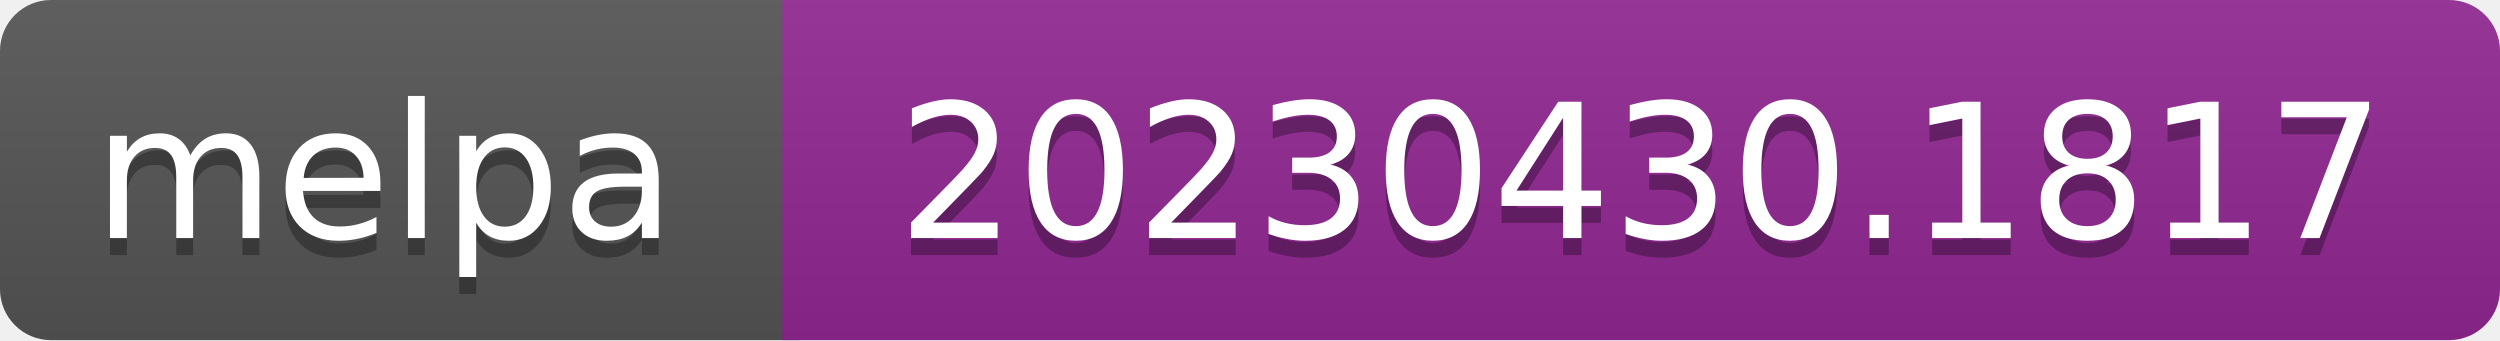
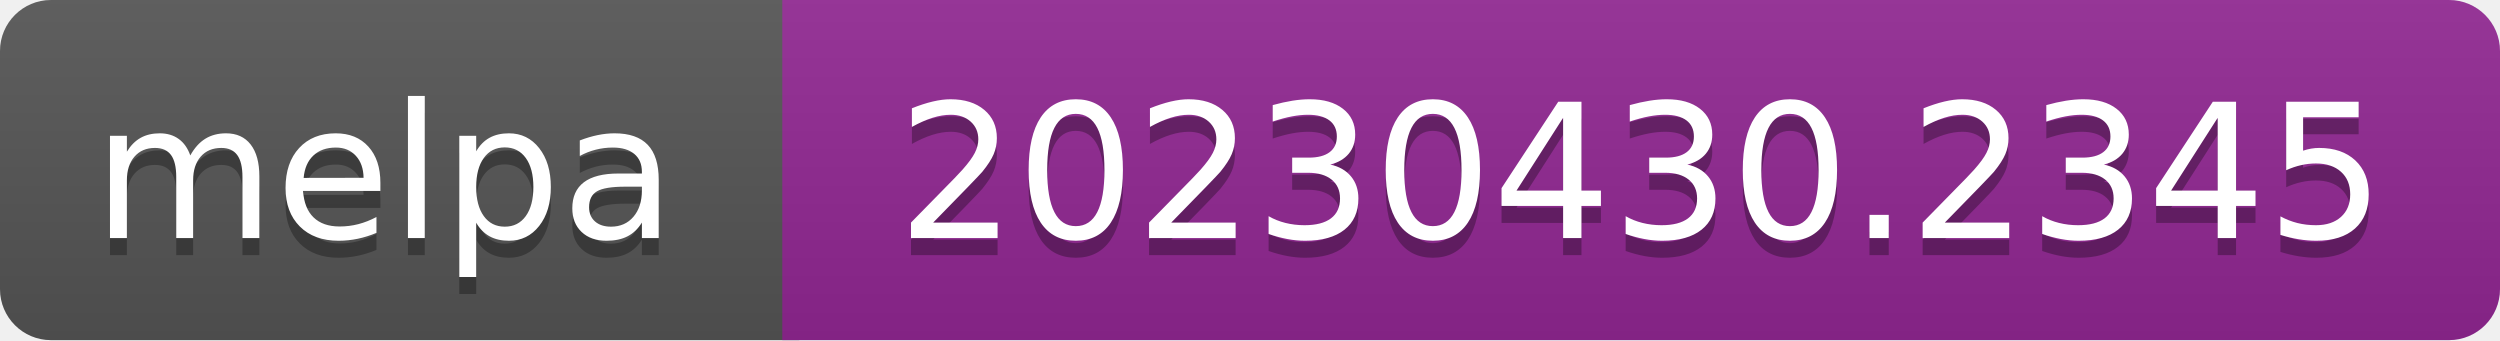
- <svg xmlns="http://www.w3.org/2000/svg" width="147" height="20" role="img" aria-label="melpa: 20230430.1817">
+ <svg xmlns="http://www.w3.org/2000/svg" width="147" height="20" role="img" aria-label="melpa: 20230430.2345">
  <linearGradient id="s" x2="0" y2="100%">
    <stop offset="0" stop-color="#bbb" stop-opacity=".1" />
    <stop offset="1" stop-opacity=".1" />
  </linearGradient>
  <clipPath id="r">
    <rect width="147" height="20" rx="3" fill="#fff" />
  </clipPath>
  <g clip-path="url(#r)">
    <rect width="47" height="20" fill="#555" />
    <rect x="46" width="147" height="20" fill="#922793" />
    <rect width="147" height="20" fill="url(#s)" />
  </g>
  <g fill="#fff" text-anchor="middle" font-family="Verdana,Geneva,DejaVu Sans,sans-serif" font-size="110" text-rendering="geometricPrecision">
    <text aria-hidden="true" x="226" y="150" fill="#010101" fill-opacity=".3" transform="scale(.1)" textLength="343">melpa</text>
    <text x="226" y="140" transform="scale(.1)" fill="#fff" textLength="343">melpa</text>
-     <text aria-hidden="true" x="965" y="150" fill="#010101" fill-opacity=".3" transform="scale(.1)" textLength="875">20230430.1817</text>
-     <text x="965" y="140" transform="scale(.1)" fill="#fff" textLength="875">20230430.1817</text>
+     <text aria-hidden="true" x="965" y="150" fill="#010101" fill-opacity=".3" transform="scale(.1)" textLength="875">20230430.2345</text>
+     <text x="965" y="140" transform="scale(.1)" fill="#fff" textLength="875">20230430.2345</text>
  </g>
</svg>
